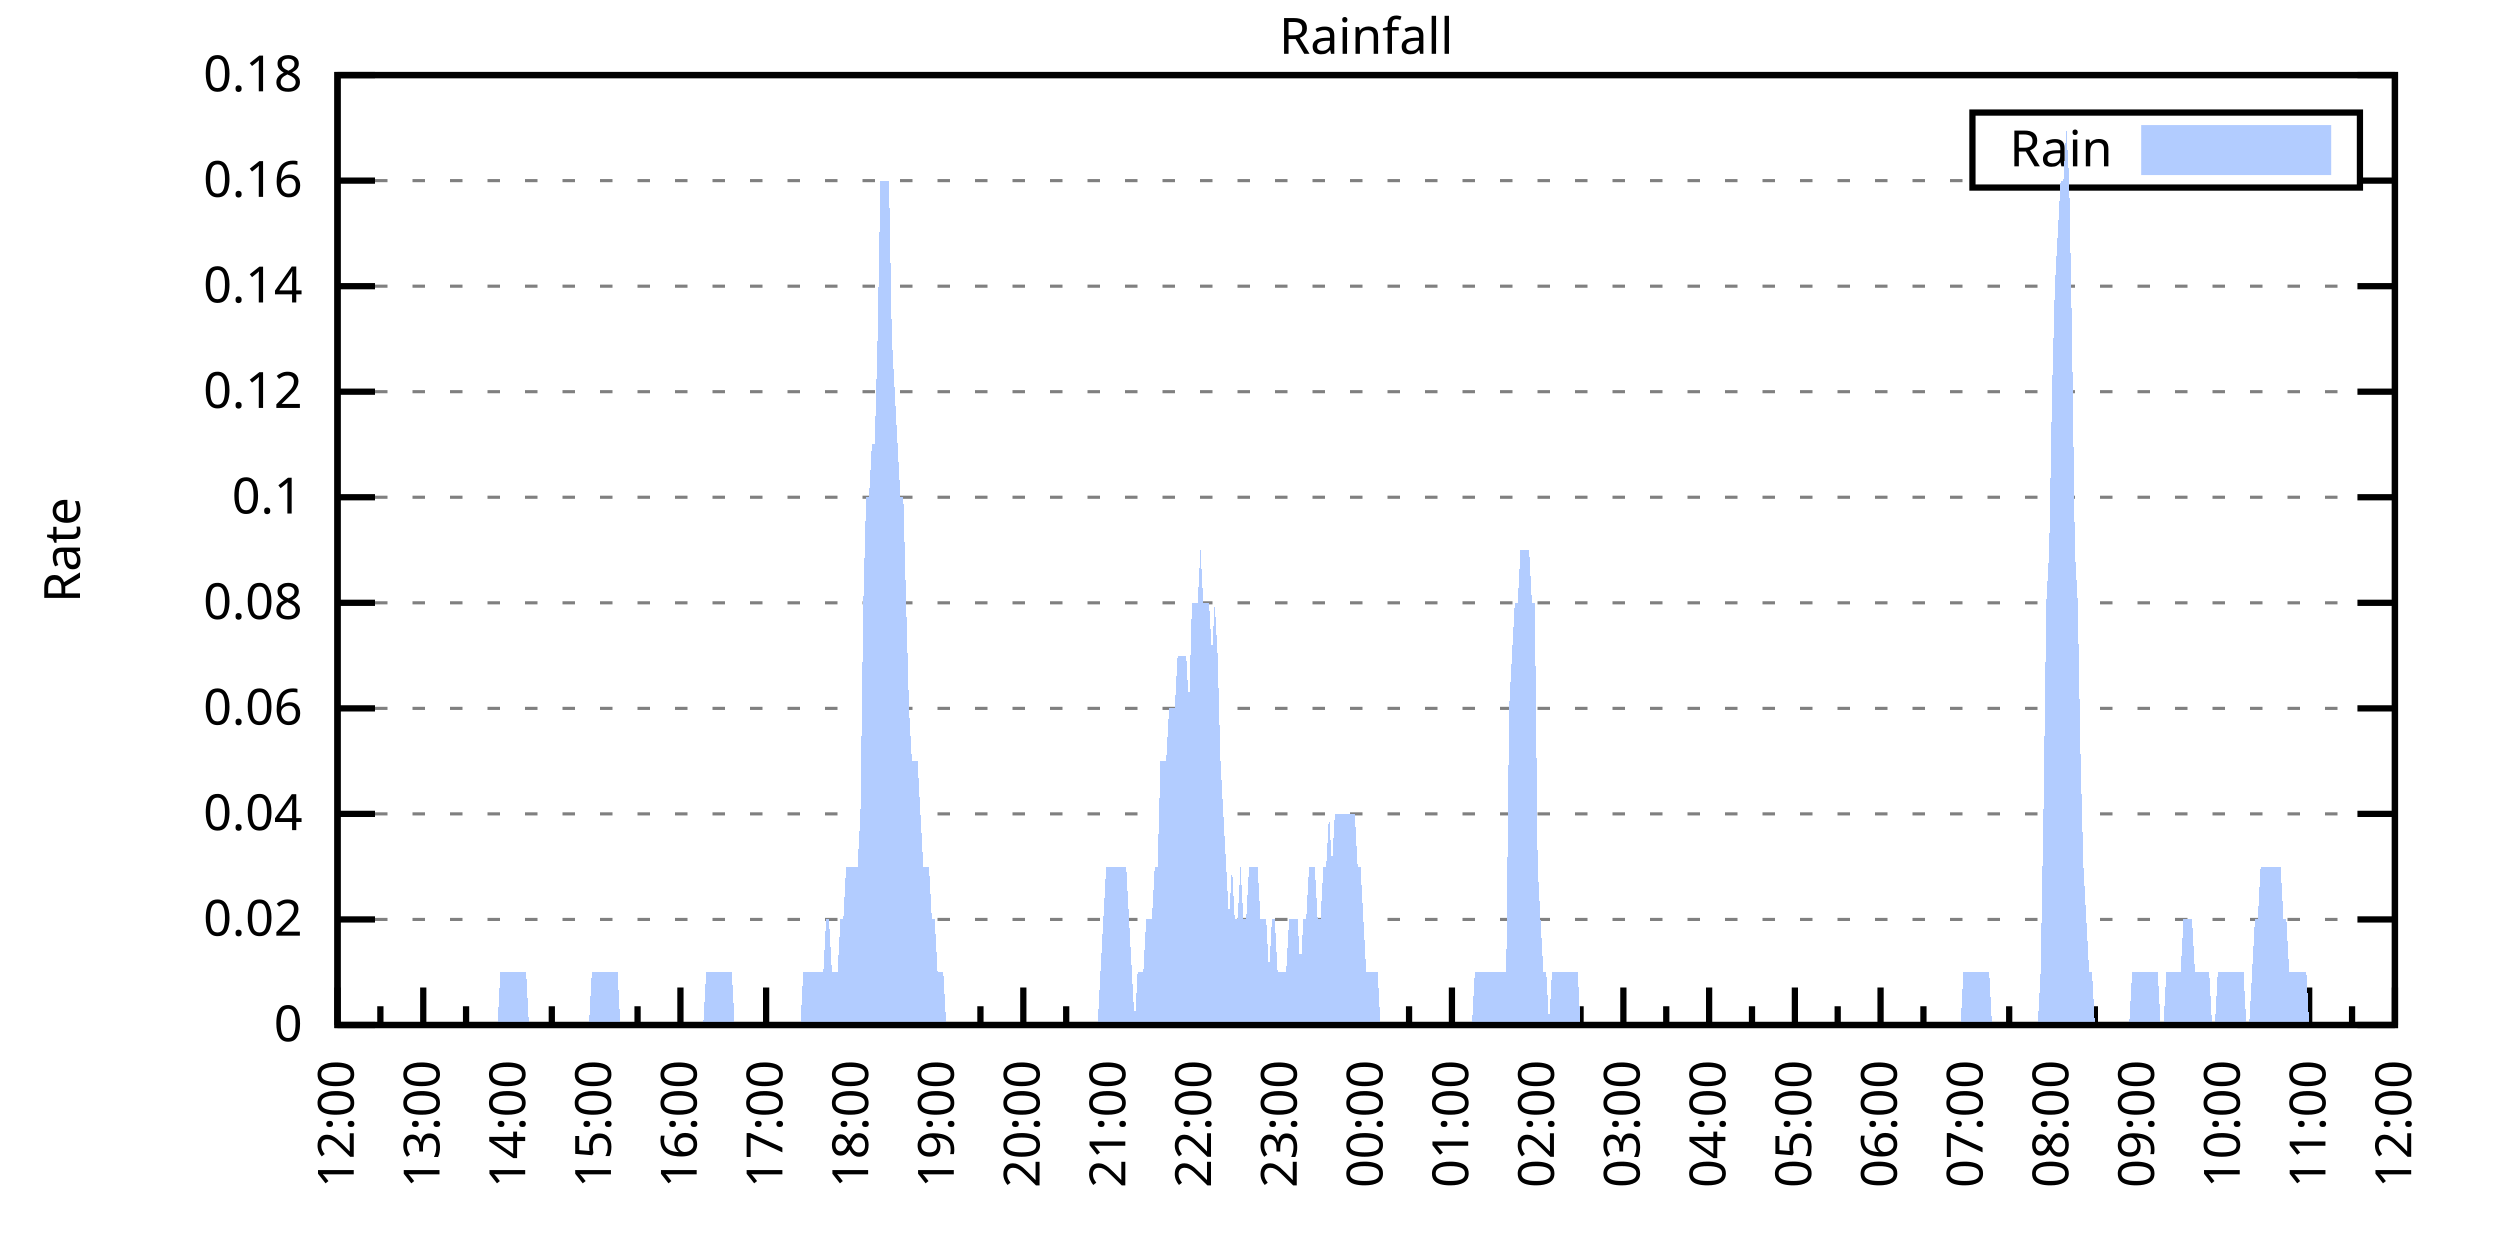
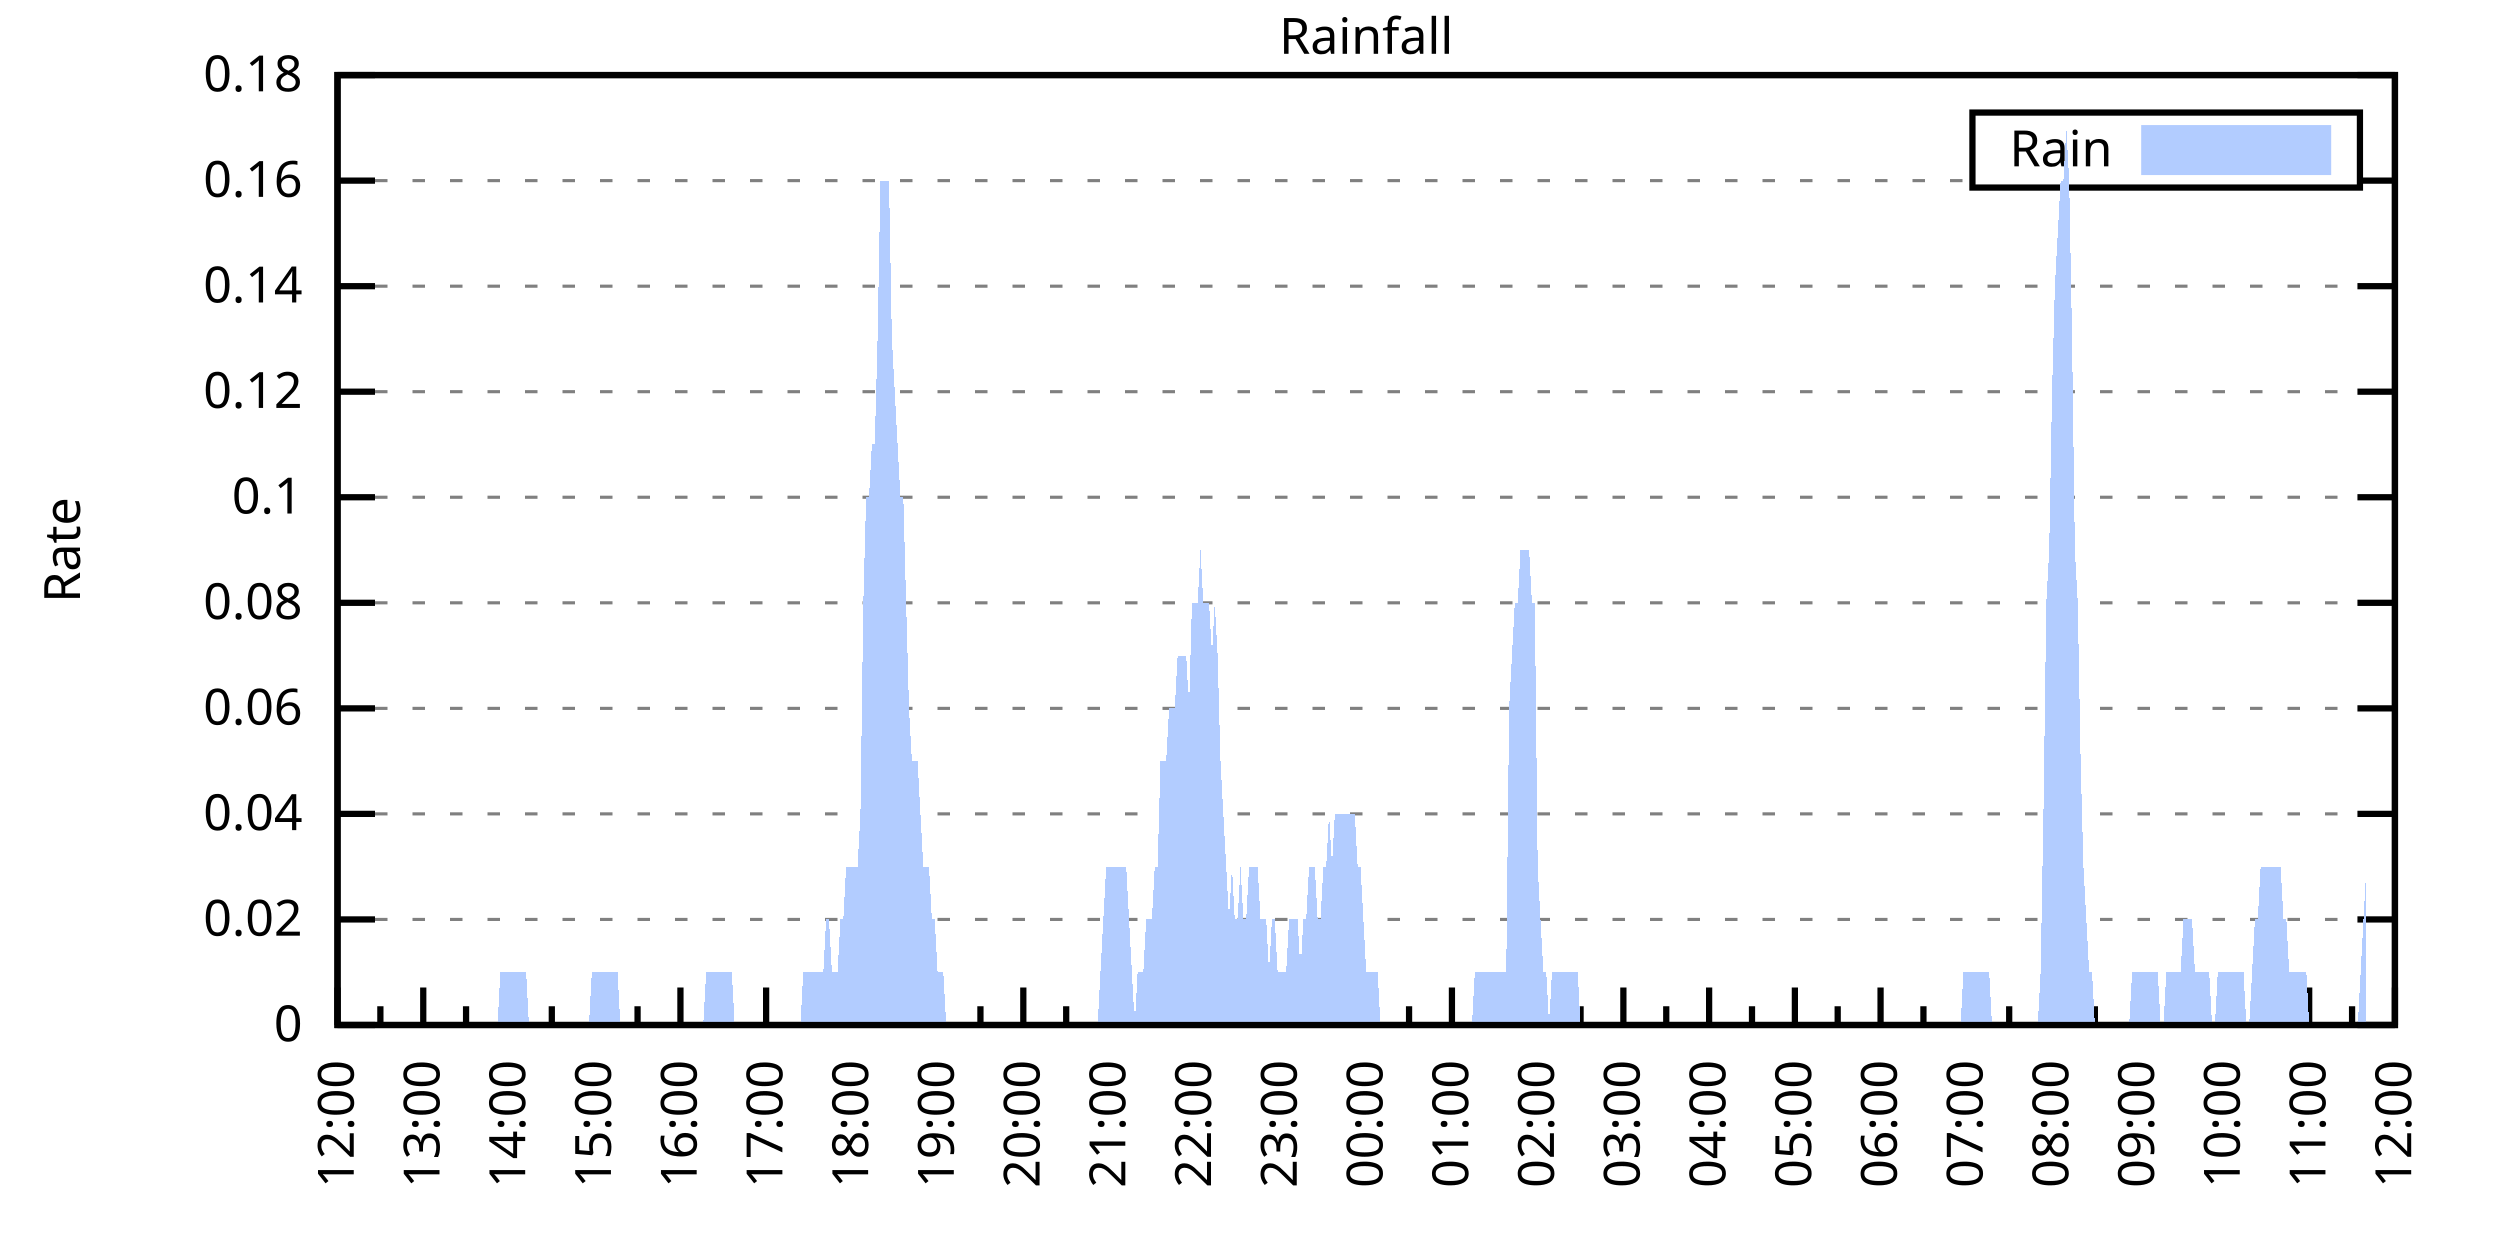
<svg xmlns="http://www.w3.org/2000/svg" xmlns:xlink="http://www.w3.org/1999/xlink" width="400" height="200" viewBox="0 0 400 200">
  <g id="gnuplot_canvas">
    <rect x="0" y="0" width="400" height="200" fill="none" />
    <defs>
      <circle id="gpDot" r="0.5" stroke-width="0.5" stroke="currentColor" />
      <path id="gpPt0" stroke-width="0.333" stroke="currentColor" d="M-1,0 h2 M0,-1 v2" />
      <path id="gpPt1" stroke-width="0.333" stroke="currentColor" d="M-1,-1 L1,1 M1,-1 L-1,1" />
      <path id="gpPt2" stroke-width="0.333" stroke="currentColor" d="M-1,0 L1,0 M0,-1 L0,1 M-1,-1 L1,1 M-1,1 L1,-1" />
      <rect id="gpPt3" stroke-width="0.333" stroke="currentColor" x="-1" y="-1" width="2" height="2" />
      <rect id="gpPt4" stroke-width="0.333" stroke="currentColor" fill="currentColor" x="-1" y="-1" width="2" height="2" />
      <circle id="gpPt5" stroke-width="0.333" stroke="currentColor" cx="0" cy="0" r="1" />
      <use xlink:href="#gpPt5" id="gpPt6" fill="currentColor" stroke="none" />
      <path id="gpPt7" stroke-width="0.333" stroke="currentColor" d="M0,-1.33 L-1.33,0.67 L1.33,0.67 z" />
      <use xlink:href="#gpPt7" id="gpPt8" fill="currentColor" stroke="none" />
      <use xlink:href="#gpPt7" id="gpPt9" stroke="currentColor" transform="rotate(180)" />
      <use xlink:href="#gpPt9" id="gpPt10" fill="currentColor" stroke="none" />
      <use xlink:href="#gpPt3" id="gpPt11" stroke="currentColor" transform="rotate(45)" />
      <use xlink:href="#gpPt11" id="gpPt12" fill="currentColor" stroke="none" />
      <path id="gpPt13" stroke-width="0.333" stroke="currentColor" d="M0,1.330 L1.265,0.411 L0.782,-1.067 L-0.782,-1.076 L-1.265,0.411 z" />
      <use xlink:href="#gpPt13" id="gpPt14" fill="currentColor" stroke="none" />
      <filter id="textbox" filterUnits="objectBoundingBox" x="0" y="0" height="1" width="1">
        <feFlood flood-color="white" flood-opacity="1" result="bgnd" />
        <feComposite in="SourceGraphic" in2="bgnd" operator="atop" />
      </filter>
      <filter id="greybox" filterUnits="objectBoundingBox" x="0" y="0" height="1" width="1">
        <feFlood flood-color="lightgrey" flood-opacity="1" result="grey" />
        <feComposite in="SourceGraphic" in2="grey" operator="atop" />
      </filter>
    </defs>
    <g fill="none" color="white" stroke="currentColor" stroke-width="1.00" stroke-linecap="butt" stroke-linejoin="miter">
</g>
    <g fill="none" color="black" stroke="currentColor" stroke-width="1.00" stroke-linecap="butt" stroke-linejoin="miter">
      <g stroke="none" shape-rendering="crispEdges">
        <polygon fill="rgb(255, 255, 255)" points="54.00,164.00 383.18,164.00 383.18,12.02 54.00,12.02 " />
      </g>
    </g>
    <g fill="none" color="black" stroke="currentColor" stroke-width="1.00" stroke-linecap="butt" stroke-linejoin="miter">
</g>
    <g fill="none" color="black" stroke="black" stroke-width="0.50" stroke-linecap="butt" stroke-linejoin="miter">
</g>
    <g fill="none" color="gray" stroke="currentColor" stroke-width="0.50" stroke-linecap="butt" stroke-linejoin="miter">
      <path stroke="gray" stroke-dasharray="2,4" class="gridline" d="M54.00,164.00 L383.19,164.00  " />
    </g>
    <g fill="none" color="gray" stroke="gray" stroke-width="1.00" stroke-linecap="butt" stroke-linejoin="miter">
</g>
    <g fill="none" color="black" stroke="currentColor" stroke-width="1.00" stroke-linecap="butt" stroke-linejoin="miter">
      <path stroke="black" d="M54.00,164.00 L60.00,164.00 M383.19,164.00 L377.19,164.00  " />
      <g transform="translate(48.40,166.60)" stroke="none" fill="black" font-family="Sans" font-size="8.00" text-anchor="end">
        <text>
          <tspan font-family="Sans"> 0</tspan>
        </text>
      </g>
    </g>
    <g fill="none" color="black" stroke="currentColor" stroke-width="1.00" stroke-linecap="butt" stroke-linejoin="miter">
</g>
    <g fill="none" color="black" stroke="black" stroke-width="0.50" stroke-linecap="butt" stroke-linejoin="miter">
</g>
    <g fill="none" color="gray" stroke="currentColor" stroke-width="0.50" stroke-linecap="butt" stroke-linejoin="miter">
      <path stroke="gray" stroke-dasharray="2,4" class="gridline" d="M54.00,147.11 L383.19,147.11  " />
    </g>
    <g fill="none" color="gray" stroke="gray" stroke-width="1.00" stroke-linecap="butt" stroke-linejoin="miter">
</g>
    <g fill="none" color="black" stroke="currentColor" stroke-width="1.00" stroke-linecap="butt" stroke-linejoin="miter">
      <path stroke="black" d="M54.00,147.11 L60.00,147.11 M383.19,147.11 L377.19,147.11  " />
      <g transform="translate(48.40,149.71)" stroke="none" fill="black" font-family="Sans" font-size="8.00" text-anchor="end">
        <text>
          <tspan font-family="Sans"> 0.02</tspan>
        </text>
      </g>
    </g>
    <g fill="none" color="black" stroke="currentColor" stroke-width="1.00" stroke-linecap="butt" stroke-linejoin="miter">
</g>
    <g fill="none" color="black" stroke="black" stroke-width="0.50" stroke-linecap="butt" stroke-linejoin="miter">
</g>
    <g fill="none" color="gray" stroke="currentColor" stroke-width="0.50" stroke-linecap="butt" stroke-linejoin="miter">
      <path stroke="gray" stroke-dasharray="2,4" class="gridline" d="M54.00,130.22 L383.19,130.22  " />
    </g>
    <g fill="none" color="gray" stroke="gray" stroke-width="1.00" stroke-linecap="butt" stroke-linejoin="miter">
</g>
    <g fill="none" color="black" stroke="currentColor" stroke-width="1.00" stroke-linecap="butt" stroke-linejoin="miter">
      <path stroke="black" d="M54.00,130.22 L60.00,130.22 M383.19,130.22 L377.19,130.22  " />
      <g transform="translate(48.40,132.82)" stroke="none" fill="black" font-family="Sans" font-size="8.00" text-anchor="end">
        <text>
          <tspan font-family="Sans"> 0.04</tspan>
        </text>
      </g>
    </g>
    <g fill="none" color="black" stroke="currentColor" stroke-width="1.00" stroke-linecap="butt" stroke-linejoin="miter">
</g>
    <g fill="none" color="black" stroke="black" stroke-width="0.50" stroke-linecap="butt" stroke-linejoin="miter">
</g>
    <g fill="none" color="gray" stroke="currentColor" stroke-width="0.50" stroke-linecap="butt" stroke-linejoin="miter">
      <path stroke="gray" stroke-dasharray="2,4" class="gridline" d="M54.00,113.34 L383.19,113.34  " />
    </g>
    <g fill="none" color="gray" stroke="gray" stroke-width="1.00" stroke-linecap="butt" stroke-linejoin="miter">
</g>
    <g fill="none" color="black" stroke="currentColor" stroke-width="1.00" stroke-linecap="butt" stroke-linejoin="miter">
      <path stroke="black" d="M54.00,113.34 L60.00,113.34 M383.19,113.34 L377.19,113.34  " />
      <g transform="translate(48.40,115.94)" stroke="none" fill="black" font-family="Sans" font-size="8.00" text-anchor="end">
        <text>
          <tspan font-family="Sans"> 0.06</tspan>
        </text>
      </g>
    </g>
    <g fill="none" color="black" stroke="currentColor" stroke-width="1.00" stroke-linecap="butt" stroke-linejoin="miter">
</g>
    <g fill="none" color="black" stroke="black" stroke-width="0.50" stroke-linecap="butt" stroke-linejoin="miter">
</g>
    <g fill="none" color="gray" stroke="currentColor" stroke-width="0.50" stroke-linecap="butt" stroke-linejoin="miter">
      <path stroke="gray" stroke-dasharray="2,4" class="gridline" d="M54.00,96.45 L383.19,96.45  " />
    </g>
    <g fill="none" color="gray" stroke="gray" stroke-width="1.00" stroke-linecap="butt" stroke-linejoin="miter">
</g>
    <g fill="none" color="black" stroke="currentColor" stroke-width="1.00" stroke-linecap="butt" stroke-linejoin="miter">
      <path stroke="black" d="M54.00,96.45 L60.00,96.45 M383.19,96.45 L377.19,96.45  " />
      <g transform="translate(48.40,99.05)" stroke="none" fill="black" font-family="Sans" font-size="8.00" text-anchor="end">
        <text>
          <tspan font-family="Sans"> 0.08</tspan>
        </text>
      </g>
    </g>
    <g fill="none" color="black" stroke="currentColor" stroke-width="1.00" stroke-linecap="butt" stroke-linejoin="miter">
</g>
    <g fill="none" color="black" stroke="black" stroke-width="0.50" stroke-linecap="butt" stroke-linejoin="miter">
</g>
    <g fill="none" color="gray" stroke="currentColor" stroke-width="0.50" stroke-linecap="butt" stroke-linejoin="miter">
      <path stroke="gray" stroke-dasharray="2,4" class="gridline" d="M54.00,79.56 L383.19,79.56  " />
    </g>
    <g fill="none" color="gray" stroke="gray" stroke-width="1.00" stroke-linecap="butt" stroke-linejoin="miter">
</g>
    <g fill="none" color="black" stroke="currentColor" stroke-width="1.00" stroke-linecap="butt" stroke-linejoin="miter">
      <path stroke="black" d="M54.00,79.56 L60.00,79.56 M383.19,79.56 L377.19,79.56  " />
      <g transform="translate(48.40,82.16)" stroke="none" fill="black" font-family="Sans" font-size="8.00" text-anchor="end">
        <text>
          <tspan font-family="Sans"> 0.1</tspan>
        </text>
      </g>
    </g>
    <g fill="none" color="black" stroke="currentColor" stroke-width="1.00" stroke-linecap="butt" stroke-linejoin="miter">
</g>
    <g fill="none" color="black" stroke="black" stroke-width="0.50" stroke-linecap="butt" stroke-linejoin="miter">
</g>
    <g fill="none" color="gray" stroke="currentColor" stroke-width="0.50" stroke-linecap="butt" stroke-linejoin="miter">
      <path stroke="gray" stroke-dasharray="2,4" class="gridline" d="M54.00,62.67 L383.19,62.67  " />
    </g>
    <g fill="none" color="gray" stroke="gray" stroke-width="1.00" stroke-linecap="butt" stroke-linejoin="miter">
</g>
    <g fill="none" color="black" stroke="currentColor" stroke-width="1.00" stroke-linecap="butt" stroke-linejoin="miter">
      <path stroke="black" d="M54.00,62.67 L60.00,62.67 M383.19,62.67 L377.19,62.67  " />
      <g transform="translate(48.40,65.27)" stroke="none" fill="black" font-family="Sans" font-size="8.00" text-anchor="end">
        <text>
          <tspan font-family="Sans"> 0.12</tspan>
        </text>
      </g>
    </g>
    <g fill="none" color="black" stroke="currentColor" stroke-width="1.00" stroke-linecap="butt" stroke-linejoin="miter">
</g>
    <g fill="none" color="black" stroke="black" stroke-width="0.50" stroke-linecap="butt" stroke-linejoin="miter">
</g>
    <g fill="none" color="gray" stroke="currentColor" stroke-width="0.50" stroke-linecap="butt" stroke-linejoin="miter">
      <path stroke="gray" stroke-dasharray="2,4" class="gridline" d="M54.00,45.79 L383.19,45.79  " />
    </g>
    <g fill="none" color="gray" stroke="gray" stroke-width="1.00" stroke-linecap="butt" stroke-linejoin="miter">
</g>
    <g fill="none" color="black" stroke="currentColor" stroke-width="1.00" stroke-linecap="butt" stroke-linejoin="miter">
      <path stroke="black" d="M54.00,45.79 L60.00,45.79 M383.19,45.79 L377.19,45.79  " />
      <g transform="translate(48.40,48.39)" stroke="none" fill="black" font-family="Sans" font-size="8.00" text-anchor="end">
        <text>
          <tspan font-family="Sans"> 0.14</tspan>
        </text>
      </g>
    </g>
    <g fill="none" color="black" stroke="currentColor" stroke-width="1.00" stroke-linecap="butt" stroke-linejoin="miter">
</g>
    <g fill="none" color="black" stroke="black" stroke-width="0.50" stroke-linecap="butt" stroke-linejoin="miter">
</g>
    <g fill="none" color="gray" stroke="currentColor" stroke-width="0.50" stroke-linecap="butt" stroke-linejoin="miter">
      <path stroke="gray" stroke-dasharray="2,4" class="gridline" d="M54.00,28.90 L315.59,28.90 M377.59,28.90 L383.19,28.90  " />
    </g>
    <g fill="none" color="gray" stroke="gray" stroke-width="1.00" stroke-linecap="butt" stroke-linejoin="miter">
</g>
    <g fill="none" color="black" stroke="currentColor" stroke-width="1.00" stroke-linecap="butt" stroke-linejoin="miter">
      <path stroke="black" d="M54.00,28.90 L60.00,28.90 M383.19,28.90 L377.19,28.90  " />
      <g transform="translate(48.40,31.50)" stroke="none" fill="black" font-family="Sans" font-size="8.00" text-anchor="end">
        <text>
          <tspan font-family="Sans"> 0.16</tspan>
        </text>
      </g>
    </g>
    <g fill="none" color="black" stroke="currentColor" stroke-width="1.00" stroke-linecap="butt" stroke-linejoin="miter">
</g>
    <g fill="none" color="black" stroke="black" stroke-width="0.50" stroke-linecap="butt" stroke-linejoin="miter">
</g>
    <g fill="none" color="gray" stroke="currentColor" stroke-width="0.50" stroke-linecap="butt" stroke-linejoin="miter">
      <path stroke="gray" stroke-dasharray="2,4" class="gridline" d="M54.00,12.01 L383.19,12.01  " />
    </g>
    <g fill="none" color="gray" stroke="gray" stroke-width="1.00" stroke-linecap="butt" stroke-linejoin="miter">
</g>
    <g fill="none" color="black" stroke="currentColor" stroke-width="1.00" stroke-linecap="butt" stroke-linejoin="miter">
      <path stroke="black" d="M54.00,12.01 L60.00,12.01 M383.19,12.01 L377.19,12.01  " />
      <g transform="translate(48.40,14.61)" stroke="none" fill="black" font-family="Sans" font-size="8.00" text-anchor="end">
        <text>
          <tspan font-family="Sans"> 0.18</tspan>
        </text>
      </g>
    </g>
    <g fill="none" color="black" stroke="currentColor" stroke-width="1.00" stroke-linecap="butt" stroke-linejoin="miter">
      <path stroke="black" d="M54.00,164.00 L54.00,158.00  " />
      <g transform="translate(56.60,169.60) rotate(270)" stroke="none" fill="black" font-family="Sans" font-size="8.00" text-anchor="end">
        <text>
          <tspan font-family="Sans">12:00</tspan>
        </text>
      </g>
    </g>
    <g fill="none" color="black" stroke="currentColor" stroke-width="1.00" stroke-linecap="butt" stroke-linejoin="miter">
      <path stroke="black" d="M60.86,164.00 L60.86,161.00 M67.72,164.00 L67.72,158.00  " />
      <g transform="translate(70.32,169.60) rotate(270)" stroke="none" fill="black" font-family="Sans" font-size="8.00" text-anchor="end">
        <text>
          <tspan font-family="Sans">13:00</tspan>
        </text>
      </g>
    </g>
    <g fill="none" color="black" stroke="currentColor" stroke-width="1.00" stroke-linecap="butt" stroke-linejoin="miter">
      <path stroke="black" d="M74.57,164.00 L74.57,161.00 M81.43,164.00 L81.43,158.00  " />
      <g transform="translate(84.03,169.60) rotate(270)" stroke="none" fill="black" font-family="Sans" font-size="8.00" text-anchor="end">
        <text>
          <tspan font-family="Sans">14:00</tspan>
        </text>
      </g>
    </g>
    <g fill="none" color="black" stroke="currentColor" stroke-width="1.00" stroke-linecap="butt" stroke-linejoin="miter">
      <path stroke="black" d="M88.29,164.00 L88.29,161.00 M95.15,164.00 L95.15,158.00  " />
      <g transform="translate(97.75,169.60) rotate(270)" stroke="none" fill="black" font-family="Sans" font-size="8.00" text-anchor="end">
        <text>
          <tspan font-family="Sans">15:00</tspan>
        </text>
      </g>
    </g>
    <g fill="none" color="black" stroke="currentColor" stroke-width="1.00" stroke-linecap="butt" stroke-linejoin="miter">
      <path stroke="black" d="M102.01,164.00 L102.01,161.00 M108.87,164.00 L108.87,158.00  " />
      <g transform="translate(111.47,169.60) rotate(270)" stroke="none" fill="black" font-family="Sans" font-size="8.00" text-anchor="end">
        <text>
          <tspan font-family="Sans">16:00</tspan>
        </text>
      </g>
    </g>
    <g fill="none" color="black" stroke="currentColor" stroke-width="1.00" stroke-linecap="butt" stroke-linejoin="miter">
      <path stroke="black" d="M115.72,164.00 L115.72,161.00 M122.58,164.00 L122.58,158.00  " />
      <g transform="translate(125.18,169.60) rotate(270)" stroke="none" fill="black" font-family="Sans" font-size="8.00" text-anchor="end">
        <text>
          <tspan font-family="Sans">17:00</tspan>
        </text>
      </g>
    </g>
    <g fill="none" color="black" stroke="currentColor" stroke-width="1.00" stroke-linecap="butt" stroke-linejoin="miter">
      <path stroke="black" d="M129.44,164.00 L129.44,161.00 M136.30,164.00 L136.30,158.00  " />
      <g transform="translate(138.90,169.60) rotate(270)" stroke="none" fill="black" font-family="Sans" font-size="8.00" text-anchor="end">
        <text>
          <tspan font-family="Sans">18:00</tspan>
        </text>
      </g>
    </g>
    <g fill="none" color="black" stroke="currentColor" stroke-width="1.00" stroke-linecap="butt" stroke-linejoin="miter">
      <path stroke="black" d="M143.16,164.00 L143.16,161.00 M150.01,164.00 L150.01,158.00  " />
      <g transform="translate(152.61,169.60) rotate(270)" stroke="none" fill="black" font-family="Sans" font-size="8.00" text-anchor="end">
        <text>
          <tspan font-family="Sans">19:00</tspan>
        </text>
      </g>
    </g>
    <g fill="none" color="black" stroke="currentColor" stroke-width="1.00" stroke-linecap="butt" stroke-linejoin="miter">
      <path stroke="black" d="M156.87,164.00 L156.87,161.00 M163.73,164.00 L163.73,158.00  " />
      <g transform="translate(166.33,169.60) rotate(270)" stroke="none" fill="black" font-family="Sans" font-size="8.00" text-anchor="end">
        <text>
          <tspan font-family="Sans">20:00</tspan>
        </text>
      </g>
    </g>
    <g fill="none" color="black" stroke="currentColor" stroke-width="1.00" stroke-linecap="butt" stroke-linejoin="miter">
      <path stroke="black" d="M170.59,164.00 L170.59,161.00 M177.45,164.00 L177.45,158.00  " />
      <g transform="translate(180.05,169.60) rotate(270)" stroke="none" fill="black" font-family="Sans" font-size="8.00" text-anchor="end">
        <text>
          <tspan font-family="Sans">21:00</tspan>
        </text>
      </g>
    </g>
    <g fill="none" color="black" stroke="currentColor" stroke-width="1.00" stroke-linecap="butt" stroke-linejoin="miter">
      <path stroke="black" d="M184.30,164.00 L184.30,161.00 M191.16,164.00 L191.16,158.00  " />
      <g transform="translate(193.76,169.60) rotate(270)" stroke="none" fill="black" font-family="Sans" font-size="8.00" text-anchor="end">
        <text>
          <tspan font-family="Sans">22:00</tspan>
        </text>
      </g>
    </g>
    <g fill="none" color="black" stroke="currentColor" stroke-width="1.00" stroke-linecap="butt" stroke-linejoin="miter">
      <path stroke="black" d="M198.02,164.00 L198.02,161.00 M204.88,164.00 L204.88,158.00  " />
      <g transform="translate(207.48,169.60) rotate(270)" stroke="none" fill="black" font-family="Sans" font-size="8.00" text-anchor="end">
        <text>
          <tspan font-family="Sans">23:00</tspan>
        </text>
      </g>
    </g>
    <g fill="none" color="black" stroke="currentColor" stroke-width="1.00" stroke-linecap="butt" stroke-linejoin="miter">
      <path stroke="black" d="M211.74,164.00 L211.74,161.00 M218.60,164.00 L218.60,158.00  " />
      <g transform="translate(221.20,169.60) rotate(270)" stroke="none" fill="black" font-family="Sans" font-size="8.00" text-anchor="end">
        <text>
          <tspan font-family="Sans">00:00</tspan>
        </text>
      </g>
    </g>
    <g fill="none" color="black" stroke="currentColor" stroke-width="1.00" stroke-linecap="butt" stroke-linejoin="miter">
      <path stroke="black" d="M225.45,164.00 L225.45,161.00 M232.31,164.00 L232.31,158.00  " />
      <g transform="translate(234.91,169.60) rotate(270)" stroke="none" fill="black" font-family="Sans" font-size="8.00" text-anchor="end">
        <text>
          <tspan font-family="Sans">01:00</tspan>
        </text>
      </g>
    </g>
    <g fill="none" color="black" stroke="currentColor" stroke-width="1.00" stroke-linecap="butt" stroke-linejoin="miter">
      <path stroke="black" d="M239.17,164.00 L239.17,161.00 M246.03,164.00 L246.03,158.00  " />
      <g transform="translate(248.63,169.60) rotate(270)" stroke="none" fill="black" font-family="Sans" font-size="8.00" text-anchor="end">
        <text>
          <tspan font-family="Sans">02:00</tspan>
        </text>
      </g>
    </g>
    <g fill="none" color="black" stroke="currentColor" stroke-width="1.00" stroke-linecap="butt" stroke-linejoin="miter">
      <path stroke="black" d="M252.89,164.00 L252.89,161.00 M259.74,164.00 L259.74,158.00  " />
      <g transform="translate(262.34,169.60) rotate(270)" stroke="none" fill="black" font-family="Sans" font-size="8.00" text-anchor="end">
        <text>
          <tspan font-family="Sans">03:00</tspan>
        </text>
      </g>
    </g>
    <g fill="none" color="black" stroke="currentColor" stroke-width="1.00" stroke-linecap="butt" stroke-linejoin="miter">
      <path stroke="black" d="M266.60,164.00 L266.60,161.00 M273.46,164.00 L273.46,158.00  " />
      <g transform="translate(276.06,169.60) rotate(270)" stroke="none" fill="black" font-family="Sans" font-size="8.00" text-anchor="end">
        <text>
          <tspan font-family="Sans">04:00</tspan>
        </text>
      </g>
    </g>
    <g fill="none" color="black" stroke="currentColor" stroke-width="1.00" stroke-linecap="butt" stroke-linejoin="miter">
      <path stroke="black" d="M280.32,164.00 L280.32,161.00 M287.18,164.00 L287.18,158.00  " />
      <g transform="translate(289.78,169.60) rotate(270)" stroke="none" fill="black" font-family="Sans" font-size="8.00" text-anchor="end">
        <text>
          <tspan font-family="Sans">05:00</tspan>
        </text>
      </g>
    </g>
    <g fill="none" color="black" stroke="currentColor" stroke-width="1.00" stroke-linecap="butt" stroke-linejoin="miter">
      <path stroke="black" d="M294.03,164.00 L294.03,161.00 M300.89,164.00 L300.89,158.00  " />
      <g transform="translate(303.49,169.60) rotate(270)" stroke="none" fill="black" font-family="Sans" font-size="8.00" text-anchor="end">
        <text>
          <tspan font-family="Sans">06:00</tspan>
        </text>
      </g>
    </g>
    <g fill="none" color="black" stroke="currentColor" stroke-width="1.00" stroke-linecap="butt" stroke-linejoin="miter">
      <path stroke="black" d="M307.75,164.00 L307.75,161.00 M314.61,164.00 L314.61,158.00  " />
      <g transform="translate(317.21,169.60) rotate(270)" stroke="none" fill="black" font-family="Sans" font-size="8.00" text-anchor="end">
        <text>
          <tspan font-family="Sans">07:00</tspan>
        </text>
      </g>
    </g>
    <g fill="none" color="black" stroke="currentColor" stroke-width="1.00" stroke-linecap="butt" stroke-linejoin="miter">
      <path stroke="black" d="M321.47,164.00 L321.47,161.00 M328.33,164.00 L328.33,158.00  " />
      <g transform="translate(330.93,169.60) rotate(270)" stroke="none" fill="black" font-family="Sans" font-size="8.00" text-anchor="end">
        <text>
          <tspan font-family="Sans">08:00</tspan>
        </text>
      </g>
    </g>
    <g fill="none" color="black" stroke="currentColor" stroke-width="1.00" stroke-linecap="butt" stroke-linejoin="miter">
      <path stroke="black" d="M335.18,164.00 L335.18,161.00 M342.04,164.00 L342.04,158.00  " />
      <g transform="translate(344.64,169.60) rotate(270)" stroke="none" fill="black" font-family="Sans" font-size="8.00" text-anchor="end">
        <text>
          <tspan font-family="Sans">09:00</tspan>
        </text>
      </g>
    </g>
    <g fill="none" color="black" stroke="currentColor" stroke-width="1.00" stroke-linecap="butt" stroke-linejoin="miter">
      <path stroke="black" d="M348.90,164.00 L348.90,161.00 M355.76,164.00 L355.76,158.00  " />
      <g transform="translate(358.36,169.60) rotate(270)" stroke="none" fill="black" font-family="Sans" font-size="8.00" text-anchor="end">
        <text>
          <tspan font-family="Sans">10:00</tspan>
        </text>
      </g>
    </g>
    <g fill="none" color="black" stroke="currentColor" stroke-width="1.00" stroke-linecap="butt" stroke-linejoin="miter">
      <path stroke="black" d="M362.62,164.00 L362.62,161.00 M369.47,164.00 L369.47,158.00  " />
      <g transform="translate(372.07,169.60) rotate(270)" stroke="none" fill="black" font-family="Sans" font-size="8.00" text-anchor="end">
        <text>
          <tspan font-family="Sans">11:00</tspan>
        </text>
      </g>
    </g>
    <g fill="none" color="black" stroke="currentColor" stroke-width="1.00" stroke-linecap="butt" stroke-linejoin="miter">
      <path stroke="black" d="M376.33,164.00 L376.33,161.00 M383.19,164.00 L383.19,158.00  " />
      <g transform="translate(385.79,169.60) rotate(270)" stroke="none" fill="black" font-family="Sans" font-size="8.00" text-anchor="end">
        <text>
          <tspan font-family="Sans">12:00</tspan>
        </text>
      </g>
    </g>
    <g fill="none" color="black" stroke="currentColor" stroke-width="1.00" stroke-linecap="butt" stroke-linejoin="miter">
</g>
    <g fill="none" color="black" stroke="currentColor" stroke-width="1.00" stroke-linecap="butt" stroke-linejoin="miter">
      <path stroke="black" d="M54.00,12.01 L54.00,164.00 L383.19,164.00 L383.19,12.01 L54.00,12.01 Z  " />
    </g>
    <g fill="none" color="black" stroke="currentColor" stroke-width="1.00" stroke-linecap="butt" stroke-linejoin="miter">
      <g transform="translate(12.80,88.01) rotate(270)" stroke="none" fill="black" font-family="Sans" font-size="8.00" text-anchor="middle">
        <text>
          <tspan font-family="Sans">Rate</tspan>
        </text>
      </g>
    </g>
    <g fill="none" color="black" stroke="currentColor" stroke-width="1.00" stroke-linecap="butt" stroke-linejoin="miter">
</g>
    <g fill="none" color="black" stroke="currentColor" stroke-width="1.00" stroke-linecap="butt" stroke-linejoin="miter">
      <path stroke="black" d="M315.59,30.01 L315.59,18.01 L377.59,18.01 L377.59,30.01 L315.59,30.01 Z  " />
    </g>
    <g id="Rainfall_plot_1">
      <g fill="none" color="white" stroke="black" stroke-width="2.00" stroke-linecap="butt" stroke-linejoin="miter">
</g>
      <g fill="none" color="black" stroke="currentColor" stroke-width="2.00" stroke-linecap="butt" stroke-linejoin="miter">
        <g transform="translate(337.99,26.61)" stroke="none" fill="black" font-family="Sans" font-size="8.00" text-anchor="end">
          <text>
            <tspan font-family="Sans">Rain</tspan>
          </text>
        </g>
      </g>
      <g fill="none" color="black" stroke="currentColor" stroke-width="2.00" stroke-linecap="butt" stroke-linejoin="miter">
        <g stroke="none" shape-rendering="crispEdges">
          <polygon fill="rgb(178, 204, 255)" points="343.59,27.01 371.99,27.01 371.99,21.01 343.59,21.01 " />
        </g>
        <path stroke="rgb(178, 204, 255)" d="M343.59,27.01 L371.99,27.01 L371.99,21.01 L343.59,21.01 L343.59,27.01 Z  " />
      </g>
      <g fill="none" color="black" stroke="currentColor" stroke-width="2.00" stroke-linecap="butt" stroke-linejoin="miter">
        <g stroke="none" shape-rendering="crispEdges">
-           <polygon fill="rgb(178, 204, 255)" points="61.32,164.00 61.77,164.00 62.23,164.00 62.69,164.00 63.14,164.00 63.60,164.00 64.06,164.00 64.52,164.00 64.97,164.00 65.43,164.00 65.89,164.00 66.34,164.00 66.80,164.00 67.26,164.00 67.72,164.00 68.17,164.00 68.63,164.00 69.09,164.00 69.55,164.00 70.00,164.00 70.46,164.00 70.92,164.00 71.37,164.00 71.83,164.00 72.29,164.00 72.75,164.00 73.20,164.00 73.66,164.00 74.12,164.00 74.57,164.00 75.03,164.00 75.49,164.00 75.95,164.00 76.40,164.00 76.86,164.00 77.32,164.00 77.77,164.00 78.23,164.00 78.69,164.00 79.15,164.00 79.60,164.00 80.06,155.56 80.52,155.56 80.98,155.56 81.43,155.56 81.89,155.56 82.35,155.56 82.80,155.56 83.26,155.56 83.72,155.56 84.18,155.56 84.63,164.00 85.09,164.00 85.55,164.00 86.00,164.00 86.46,164.00 86.92,164.00 87.38,164.00 87.83,164.00 88.29,164.00 88.75,164.00 89.21,164.00 89.66,164.00 90.12,164.00 90.58,164.00 91.03,164.00 91.49,164.00 91.95,164.00 92.41,164.00 92.86,164.00 93.32,164.00 93.78,164.00 94.23,164.00 94.69,155.56 95.15,155.56 95.61,155.56 96.06,155.56 96.52,155.56 96.98,155.56 97.43,155.56 97.89,155.56 98.35,155.56 98.81,155.56 99.26,164.00 99.72,164.00 100.18,164.00 100.64,164.00 101.09,164.00 101.55,164.00 102.01,164.00 102.46,164.00 102.92,164.00 103.38,164.00 103.84,164.00 104.29,164.00 104.75,164.00 105.21,164.00 105.66,164.00 106.12,164.00 106.58,164.00 107.04,164.00 107.49,164.00 107.95,164.00 108.41,164.00 108.87,164.00 109.32,164.00 109.78,164.00 110.24,164.00 110.69,164.00 111.15,164.00 111.61,164.00 112.07,164.00 112.52,164.00 112.98,155.56 113.44,155.56 113.89,155.56 114.35,155.56 114.81,155.56 115.27,155.56 115.72,155.56 116.18,155.56 116.64,155.56 117.09,155.56 117.55,164.00 118.01,164.00 118.47,164.00 118.92,164.00 119.38,164.00 119.84,164.00 120.30,164.00 120.75,164.00 121.21,164.00 121.67,164.00 122.12,164.00 122.58,164.00 123.04,164.00 123.50,164.00 123.95,164.00 124.41,164.00 124.87,164.00 125.32,164.00 125.78,164.00 126.24,164.00 126.70,164.00 127.15,164.00 127.61,164.00 128.07,164.00 128.52,155.56 128.98,155.56 129.44,155.56 129.90,155.56 130.35,155.56 130.81,155.56 131.27,155.56 131.73,155.56 132.18,147.11 132.64,147.11 133.10,155.56 133.55,155.56 134.01,155.56 134.47,147.11 134.93,147.11 135.38,138.67 135.84,138.67 136.30,138.67 136.75,138.67 137.21,138.67 137.67,130.22 138.13,96.45 138.58,79.56 139.04,79.56 139.50,71.12 139.96,71.12 140.41,54.23 140.87,28.90 141.33,28.90 141.78,28.90 142.24,28.90 142.70,54.23 143.16,62.67 143.61,71.12 144.07,79.56 144.53,79.56 144.98,96.45 145.44,113.34 145.90,121.78 146.36,121.78 146.81,121.78 147.27,130.22 147.73,138.67 148.18,138.67 148.64,138.67 149.10,147.11 149.56,147.11 150.01,155.56 150.47,155.56 150.93,155.56 151.39,164.00 151.84,164.00 152.30,164.00 152.76,164.00 153.21,164.00 153.67,164.00 154.13,164.00 154.59,164.00 155.04,164.00 155.50,164.00 155.96,164.00 156.41,164.00 156.87,164.00 157.33,164.00 157.79,164.00 158.24,164.00 158.70,164.00 159.16,164.00 159.62,164.00 160.07,164.00 160.53,164.00 160.99,164.00 161.44,164.00 161.90,164.00 162.36,164.00 162.82,164.00 163.27,164.00 163.73,164.00 164.19,164.00 164.64,164.00 165.10,164.00 166.93,164.00 167.39,164.00 167.84,164.00 168.30,164.00 168.76,164.00 169.22,164.00 169.67,164.00 170.13,164.00 170.59,164.00 171.05,164.00 171.50,164.00 171.96,164.00 172.42,164.00 172.87,164.00 173.33,164.00 173.79,164.00 174.25,164.00 174.70,164.00 175.16,164.00 175.62,164.00 176.07,155.56 176.53,147.11 176.99,138.67 177.45,138.67 177.90,138.67 178.36,138.67 178.82,138.67 179.28,138.67 179.73,138.67 180.19,138.67 180.65,147.11 181.10,155.56 181.56,164.00 182.02,155.56 182.48,155.56 182.93,155.56 183.39,147.11 183.85,147.11 184.30,147.11 184.76,138.67 185.22,138.67 185.68,121.78 186.13,121.78 186.59,121.78 187.05,113.34 187.50,113.34 187.96,113.34 188.42,104.89 188.88,104.89 189.33,104.89 189.79,104.89 190.25,113.34 190.71,96.45 191.16,96.45 191.62,96.45 192.08,88.01 192.53,96.45 192.99,96.45 193.45,96.45 193.91,104.89 194.36,96.45 194.82,104.89 195.28,121.78 195.73,130.22 196.19,138.67 196.65,147.11 197.11,138.67 197.56,147.11 198.02,147.11 198.48,138.67 198.94,147.11 199.39,147.11 199.85,138.67 200.31,138.67 200.76,138.67 201.22,138.67 201.68,147.11 202.14,147.11 202.59,147.11 203.05,155.56 203.51,147.11 203.96,147.11 204.42,155.56 204.88,155.56 205.34,155.56 205.79,155.56 206.25,147.11 206.71,147.11 207.16,147.11 207.62,147.11 208.08,155.56 208.54,147.11 208.99,147.11 209.45,138.67 209.91,138.67 210.37,138.67 210.82,147.11 211.28,147.11 211.74,138.67 212.19,138.67 212.65,130.22 213.11,138.67 213.57,130.22 214.02,130.22 214.48,130.22 214.94,130.22 215.39,130.22 215.85,130.22 216.31,130.22 216.77,130.22 217.22,138.67 217.68,138.67 218.14,147.11 218.60,155.56 219.05,155.56 219.51,155.56 219.97,155.56 220.42,155.56 220.88,164.00 221.34,164.00 221.80,164.00 222.25,164.00 222.71,164.00 223.17,164.00 223.62,164.00 224.08,164.00 224.54,164.00 225.00,164.00 225.45,164.00 225.91,164.00 226.37,164.00 226.82,164.00 227.28,164.00 227.74,164.00 228.20,164.00 228.65,164.00 229.11,164.00 229.57,164.00 230.03,164.00 230.48,164.00 230.94,164.00 231.40,164.00 231.85,164.00 232.31,164.00 232.77,164.00 233.23,164.00 233.68,164.00 234.14,164.00 234.60,164.00 235.05,164.00 235.51,164.00 235.97,164.00 236.43,164.00 236.88,164.00 237.34,164.00 237.80,164.00 238.25,164.00 238.71,164.00 239.17,164.00 239.63,164.00 240.08,164.00 240.54,164.00 241.00,164.00 241.46,164.00 241.91,164.00 242.37,164.00 242.83,164.00 243.28,164.00 243.74,164.00 244.20,164.00 244.66,164.00 245.11,164.00 245.57,164.00 232.31,164.00 232.77,164.00 233.23,164.00 233.68,164.00 234.14,164.00 234.60,164.00 235.05,164.00 235.51,164.00 235.97,155.56 236.43,155.56 236.88,155.56 237.34,155.56 237.80,155.56 238.25,155.56 238.71,155.56 239.17,155.56 239.63,155.56 240.08,155.56 240.54,155.56 241.00,155.56 241.46,113.34 241.91,104.89 242.37,96.45 242.83,96.45 243.28,88.01 243.74,88.01 244.20,88.01 244.66,88.01 245.11,96.45 245.57,96.45 246.03,138.67 246.48,147.11 246.94,155.56 247.40,155.56 247.86,164.00 248.31,155.56 248.77,155.56 249.23,155.56 249.69,155.56 250.14,155.56 250.60,155.56 251.06,155.56 251.51,155.56 251.97,155.56 252.43,155.56 252.89,164.00 253.34,164.00 253.80,164.00 254.26,164.00 254.71,164.00 255.17,164.00 255.63,164.00 256.09,164.00 256.54,164.00 257.00,164.00 257.46,164.00 257.91,164.00 258.37,164.00 258.83,164.00 259.29,164.00 259.74,164.00 260.20,164.00 260.66,164.00 261.12,164.00 261.57,164.00 262.03,164.00 262.49,164.00 262.94,164.00 263.40,164.00 263.86,164.00 264.32,164.00 264.77,164.00 265.23,164.00 265.69,164.00 266.14,164.00 266.60,164.00 267.06,164.00 267.52,164.00 267.97,164.00 268.43,164.00 268.89,164.00 269.35,164.00 269.80,164.00 270.26,164.00 270.72,164.00 271.17,164.00 271.63,164.00 272.09,164.00 272.55,164.00 273.00,164.00 273.46,164.00 273.92,164.00 274.37,164.00 274.83,164.00 275.29,164.00 275.75,164.00 276.20,164.00 276.66,164.00 277.12,164.00 277.57,164.00 278.03,164.00 278.49,164.00 278.95,164.00 279.40,164.00 279.86,164.00 280.32,164.00 280.78,164.00 281.23,164.00 281.69,164.00 282.15,164.00 282.60,164.00 283.06,164.00 283.52,164.00 283.98,164.00 284.43,164.00 284.89,164.00 285.35,164.00 285.80,164.00 286.26,164.00 286.72,164.00 287.18,164.00 287.63,164.00 288.09,164.00 288.55,164.00 289.01,164.00 289.46,164.00 289.92,164.00 290.38,164.00 290.83,164.00 291.29,164.00 291.75,164.00 292.21,164.00 292.66,164.00 293.12,164.00 293.58,164.00 294.03,164.00 294.49,164.00 294.95,164.00 295.41,164.00 295.86,164.00 296.32,164.00 296.78,164.00 297.23,164.00 297.69,164.00 298.15,164.00 298.61,164.00 299.06,164.00 299.52,164.00 299.98,164.00 300.44,164.00 300.89,164.00 301.35,164.00 301.81,164.00 302.26,164.00 302.72,164.00 303.18,164.00 303.64,164.00 304.09,164.00 304.55,164.00 305.01,164.00 305.46,164.00 305.92,164.00 306.38,164.00 306.84,164.00 307.29,164.00 307.75,164.00 308.21,164.00 308.67,164.00 309.12,164.00 309.58,164.00 310.04,164.00 310.49,164.00 310.95,164.00 311.41,164.00 311.87,164.00 312.32,164.00 312.78,164.00 313.24,164.00 313.69,164.00 314.15,155.56 314.61,155.56 315.07,155.56 315.52,155.56 315.98,155.56 316.44,155.56 316.89,155.56 317.35,155.56 317.81,155.56 318.27,155.56 318.72,164.00 319.18,164.00 319.64,164.00 320.10,164.00 320.55,164.00 321.01,164.00 321.47,164.00 321.92,164.00 322.38,164.00 322.84,164.00 323.30,164.00 323.75,164.00 324.21,164.00 324.67,164.00 325.12,164.00 325.58,164.00 326.04,164.00 326.50,155.56 326.95,130.22 327.41,96.45 327.87,88.01 328.33,62.67 328.78,45.79 329.24,37.34 329.70,28.90 330.15,28.90 330.61,20.45 331.07,28.90 331.53,54.23 331.98,88.01 332.44,96.45 332.90,121.78 333.35,138.67 333.81,147.11 334.27,155.56 334.73,155.56 335.18,164.00 335.64,164.00 336.10,164.00 336.55,164.00 337.01,164.00 337.47,164.00 337.93,164.00 338.38,164.00 338.84,164.00 339.30,164.00 339.76,164.00 340.21,164.00 340.67,164.00 341.13,155.56 341.58,155.56 342.04,155.56 342.50,155.56 342.96,155.56 343.41,155.56 343.87,155.56 344.33,155.56 344.78,155.56 345.24,155.56 345.70,164.00 346.16,164.00 346.61,155.56 347.07,155.56 347.53,155.56 347.98,155.56 348.44,155.56 348.90,155.56 349.36,147.11 349.81,147.11 350.27,147.11 350.73,147.11 351.19,155.56 351.64,155.56 352.10,155.56 352.56,155.56 353.01,155.56 353.47,155.56 353.93,164.00 354.39,164.00 354.84,155.56 355.30,155.56 355.76,155.56 356.21,155.56 356.67,155.56 357.13,155.56 357.59,155.56 358.04,155.56 358.50,155.56 358.96,155.56 359.42,164.00 359.87,164.00 360.33,155.56 360.79,147.11 361.24,147.11 361.70,138.67 362.16,138.67 362.62,138.67 363.07,138.67 363.53,138.67 363.99,138.67 364.44,138.67 364.90,138.67 365.36,147.11 365.82,147.11 366.27,155.56 366.73,155.56 367.19,155.56 367.64,155.56 368.10,155.56 368.56,155.56 369.02,155.56 369.47,164.00 369.93,164.00 370.39,164.00 370.85,164.00 371.30,164.00 371.76,164.00 372.22,164.00 372.67,164.00 373.13,164.00 373.59,164.00 374.05,164.00 374.50,164.00 374.96,164.00 375.42,164.00 375.87,164.00 376.33,164.00 376.33,164.00 61.32,164.00 " />
+           <polygon fill="rgb(178, 204, 255)" points="63.60,164.00 64.06,164.00 64.52,164.00 64.97,164.00 65.43,164.00 65.89,164.00 66.34,164.00 66.80,164.00 67.26,164.00 67.72,164.00 68.17,164.00 68.63,164.00 69.09,164.00 69.55,164.00 70.00,164.00 70.46,164.00 70.92,164.00 71.37,164.00 71.83,164.00 72.29,164.00 72.75,164.00 73.20,164.00 73.66,164.00 74.12,164.00 74.57,164.00 75.03,164.00 75.49,164.00 75.95,164.00 76.40,164.00 76.86,164.00 77.32,164.00 77.77,164.00 78.23,164.00 78.69,164.00 79.15,164.00 79.60,164.00 80.06,155.56 80.52,155.56 80.98,155.56 81.43,155.56 81.89,155.56 82.35,155.56 82.80,155.56 83.26,155.56 83.72,155.56 84.18,155.56 84.63,164.00 85.09,164.00 85.55,164.00 86.00,164.00 86.46,164.00 86.92,164.00 87.38,164.00 87.83,164.00 88.29,164.00 88.75,164.00 89.21,164.00 89.66,164.00 90.12,164.00 90.58,164.00 91.03,164.00 91.49,164.00 91.95,164.00 92.41,164.00 92.86,164.00 93.32,164.00 93.78,164.00 94.23,164.00 94.69,155.56 95.15,155.56 95.61,155.56 96.06,155.56 96.52,155.56 96.98,155.56 97.43,155.56 97.89,155.56 98.35,155.56 98.81,155.56 99.26,164.00 99.72,164.00 100.18,164.00 100.64,164.00 101.09,164.00 101.55,164.00 102.01,164.00 102.46,164.00 102.92,164.00 103.38,164.00 103.84,164.00 104.29,164.00 104.75,164.00 105.21,164.00 105.66,164.00 106.12,164.00 106.58,164.00 107.04,164.00 107.49,164.00 107.95,164.00 108.41,164.00 108.87,164.00 109.32,164.00 109.78,164.00 110.24,164.00 110.69,164.00 111.15,164.00 111.61,164.00 112.07,164.00 112.52,164.00 112.98,155.56 113.44,155.56 113.89,155.56 114.35,155.56 114.81,155.56 115.27,155.56 115.72,155.56 116.18,155.56 116.64,155.56 117.09,155.56 117.55,164.00 118.01,164.00 118.47,164.00 118.92,164.00 119.38,164.00 119.84,164.00 120.30,164.00 120.75,164.00 121.21,164.00 121.67,164.00 122.12,164.00 122.58,164.00 123.04,164.00 123.50,164.00 123.95,164.00 124.41,164.00 124.87,164.00 125.32,164.00 125.78,164.00 126.24,164.00 126.70,164.00 127.15,164.00 127.61,164.00 128.07,164.00 128.52,155.56 128.98,155.56 129.44,155.56 129.90,155.56 130.35,155.56 130.81,155.56 131.27,155.56 131.73,155.56 132.18,147.11 132.64,147.11 133.10,155.56 133.55,155.56 134.01,155.56 134.47,147.11 134.93,147.11 135.38,138.67 135.84,138.67 136.30,138.67 136.75,138.67 137.21,138.67 137.67,130.22 138.13,96.45 138.58,79.56 139.04,79.56 139.50,71.12 139.96,71.12 140.41,54.23 140.87,28.90 141.33,28.90 141.78,28.90 142.24,28.90 142.70,54.23 143.16,62.67 143.61,71.12 144.07,79.56 144.53,79.56 144.98,96.45 145.44,113.34 145.90,121.78 146.36,121.78 146.81,121.78 147.27,130.22 147.73,138.67 148.18,138.67 148.64,138.67 149.10,147.11 149.56,147.11 150.01,155.56 150.47,155.56 150.93,155.56 151.39,164.00 151.84,164.00 152.30,164.00 152.76,164.00 153.21,164.00 153.67,164.00 154.13,164.00 154.59,164.00 155.04,164.00 155.50,164.00 155.96,164.00 156.41,164.00 156.87,164.00 157.33,164.00 157.79,164.00 158.24,164.00 158.70,164.00 159.16,164.00 159.62,164.00 160.07,164.00 160.53,164.00 160.99,164.00 161.44,164.00 161.90,164.00 162.36,164.00 162.82,164.00 163.27,164.00 163.73,164.00 164.19,164.00 164.64,164.00 165.10,164.00 166.93,164.00 167.39,164.00 167.84,164.00 168.30,164.00 168.76,164.00 169.22,164.00 169.67,164.00 170.13,164.00 170.59,164.00 171.05,164.00 171.50,164.00 171.96,164.00 172.42,164.00 172.87,164.00 173.33,164.00 173.79,164.00 174.25,164.00 174.70,164.00 175.16,164.00 175.62,164.00 176.07,155.56 176.53,147.11 176.99,138.67 177.45,138.67 177.90,138.67 178.36,138.67 178.82,138.67 179.28,138.67 179.73,138.67 180.19,138.67 180.65,147.11 181.10,155.56 181.56,164.00 182.02,155.56 182.48,155.56 182.93,155.56 183.39,147.11 183.85,147.11 184.30,147.11 184.76,138.67 185.22,138.67 185.68,121.78 186.13,121.78 186.59,121.78 187.05,113.34 187.50,113.34 187.96,113.34 188.42,104.89 188.88,104.89 189.33,104.89 189.79,104.89 190.25,113.34 190.71,96.45 191.16,96.45 191.62,96.45 192.08,88.01 192.53,96.45 192.99,96.45 193.45,96.45 193.91,104.89 194.36,96.45 194.82,104.89 195.28,121.78 195.73,130.22 196.19,138.67 196.65,147.11 197.11,138.67 197.56,147.11 198.02,147.11 198.48,138.67 198.94,147.11 199.39,147.11 199.85,138.67 200.31,138.67 200.76,138.67 201.22,138.67 201.68,147.11 202.14,147.11 202.59,147.11 203.05,155.56 203.51,147.11 203.96,147.11 204.42,155.56 204.88,155.56 205.34,155.56 205.79,155.56 206.25,147.11 206.71,147.11 207.16,147.11 207.62,147.11 208.08,155.56 208.54,147.11 208.99,147.11 209.45,138.67 209.91,138.67 210.37,138.67 210.82,147.11 211.28,147.11 211.74,138.67 212.19,138.67 212.65,130.22 213.11,138.67 213.57,130.22 214.02,130.22 214.48,130.22 214.94,130.22 215.39,130.22 215.85,130.22 216.31,130.22 216.77,130.22 217.22,138.67 217.68,138.67 218.14,147.11 218.60,155.56 219.05,155.56 219.51,155.56 219.97,155.56 220.42,155.56 220.88,164.00 221.34,164.00 221.80,164.00 222.25,164.00 222.71,164.00 223.17,164.00 223.62,164.00 224.08,164.00 224.54,164.00 225.00,164.00 225.45,164.00 225.91,164.00 226.37,164.00 226.82,164.00 227.28,164.00 227.74,164.00 228.20,164.00 228.65,164.00 229.11,164.00 229.57,164.00 230.03,164.00 230.48,164.00 230.94,164.00 231.40,164.00 231.85,164.00 232.31,164.00 232.77,164.00 233.23,164.00 233.68,164.00 234.14,164.00 234.60,164.00 235.05,164.00 235.51,164.00 235.97,164.00 236.43,164.00 236.88,164.00 237.34,164.00 237.80,164.00 238.25,164.00 238.71,164.00 239.17,164.00 239.63,164.00 240.08,164.00 240.54,164.00 241.00,164.00 241.46,164.00 241.91,164.00 242.37,164.00 242.83,164.00 243.28,164.00 243.74,164.00 244.20,164.00 244.66,164.00 245.11,164.00 245.57,164.00 232.31,164.00 232.77,164.00 233.23,164.00 233.68,164.00 234.14,164.00 234.60,164.00 235.05,164.00 235.51,164.00 235.97,155.56 236.43,155.56 236.88,155.56 237.34,155.56 237.80,155.56 238.25,155.56 238.71,155.56 239.17,155.56 239.63,155.56 240.08,155.56 240.54,155.56 241.00,155.56 241.46,113.34 241.91,104.89 242.37,96.45 242.83,96.45 243.28,88.01 243.74,88.01 244.20,88.01 244.66,88.01 245.11,96.45 245.57,96.45 246.03,138.67 246.48,147.11 246.94,155.56 247.40,155.56 247.86,164.00 248.31,155.56 248.77,155.56 249.23,155.56 249.69,155.56 250.14,155.56 250.60,155.56 251.06,155.56 251.51,155.56 251.97,155.56 252.43,155.56 252.89,164.00 253.34,164.00 253.80,164.00 254.26,164.00 254.71,164.00 255.17,164.00 255.63,164.00 256.09,164.00 256.54,164.00 257.00,164.00 257.46,164.00 257.91,164.00 258.37,164.00 258.83,164.00 259.29,164.00 259.74,164.00 260.20,164.00 260.66,164.00 261.12,164.00 261.57,164.00 262.03,164.00 262.49,164.00 262.94,164.00 263.40,164.00 263.86,164.00 264.32,164.00 264.77,164.00 265.23,164.00 265.69,164.00 266.14,164.00 266.60,164.00 267.06,164.00 267.52,164.00 267.97,164.00 268.43,164.00 268.89,164.00 269.35,164.00 269.80,164.00 270.26,164.00 270.72,164.00 271.17,164.00 271.63,164.00 272.09,164.00 272.55,164.00 273.00,164.00 273.46,164.00 273.92,164.00 274.37,164.00 274.83,164.00 275.29,164.00 275.75,164.00 276.20,164.00 276.66,164.00 277.12,164.00 277.57,164.00 278.03,164.00 278.49,164.00 278.95,164.00 279.40,164.00 279.86,164.00 280.32,164.00 280.78,164.00 281.23,164.00 281.69,164.00 282.15,164.00 282.60,164.00 283.06,164.00 283.52,164.00 283.98,164.00 284.43,164.00 284.89,164.00 285.35,164.00 285.80,164.00 286.26,164.00 286.72,164.00 287.18,164.00 287.63,164.00 288.09,164.00 288.55,164.00 289.01,164.00 289.46,164.00 289.92,164.00 290.38,164.00 290.83,164.00 291.29,164.00 291.75,164.00 292.21,164.00 292.66,164.00 293.12,164.00 293.58,164.00 294.03,164.00 294.49,164.00 294.95,164.00 295.41,164.00 295.86,164.00 296.32,164.00 296.78,164.00 297.23,164.00 297.69,164.00 298.15,164.00 298.61,164.00 299.06,164.00 299.52,164.00 299.98,164.00 300.44,164.00 300.89,164.00 301.35,164.00 301.81,164.00 302.26,164.00 302.72,164.00 303.18,164.00 303.64,164.00 304.09,164.00 304.55,164.00 305.01,164.00 305.46,164.00 305.92,164.00 306.38,164.00 306.84,164.00 307.29,164.00 307.75,164.00 308.21,164.00 308.67,164.00 309.12,164.00 309.58,164.00 310.04,164.00 310.49,164.00 310.95,164.00 311.41,164.00 311.87,164.00 312.32,164.00 312.78,164.00 313.24,164.00 313.69,164.00 314.15,155.56 314.61,155.56 315.07,155.56 315.52,155.56 315.98,155.56 316.44,155.56 316.89,155.56 317.35,155.56 317.81,155.56 318.27,155.56 318.72,164.00 319.18,164.00 319.64,164.00 320.10,164.00 320.55,164.00 321.01,164.00 321.47,164.00 321.92,164.00 322.38,164.00 322.84,164.00 323.30,164.00 323.75,164.00 324.21,164.00 324.67,164.00 325.12,164.00 325.58,164.00 326.04,164.00 326.50,155.56 326.95,130.22 327.41,96.45 327.87,88.01 328.33,62.67 328.78,45.79 329.24,37.34 329.70,28.90 330.15,28.90 330.61,20.45 331.07,28.90 331.53,54.23 331.98,88.01 332.44,96.45 332.90,121.78 333.35,138.67 333.81,147.11 334.27,155.56 334.73,155.56 335.18,164.00 335.64,164.00 336.10,164.00 336.55,164.00 337.01,164.00 337.47,164.00 337.93,164.00 338.38,164.00 338.84,164.00 339.30,164.00 339.76,164.00 340.21,164.00 340.67,164.00 341.13,155.56 341.58,155.56 342.04,155.56 342.50,155.56 342.96,155.56 343.41,155.56 343.87,155.56 344.33,155.56 344.78,155.56 345.24,155.56 345.70,164.00 346.16,164.00 346.61,155.56 347.07,155.56 347.53,155.56 347.98,155.56 348.44,155.56 348.90,155.56 349.36,147.11 349.81,147.11 350.27,147.11 350.73,147.11 351.19,155.56 351.64,155.56 352.10,155.56 352.56,155.56 353.01,155.56 353.47,155.56 353.93,164.00 354.39,164.00 354.84,155.56 355.30,155.56 355.76,155.56 356.21,155.56 356.67,155.56 357.13,155.56 357.59,155.56 358.04,155.56 358.50,155.56 358.96,155.56 359.42,164.00 359.87,164.00 360.33,155.56 360.79,147.11 361.24,147.11 361.70,138.67 362.16,138.67 362.62,138.67 363.07,138.67 363.53,138.67 363.99,138.67 364.44,138.67 364.90,138.67 365.36,147.11 365.82,147.11 366.27,155.56 366.73,155.56 367.19,155.56 367.64,155.56 368.10,155.56 368.56,155.56 369.02,155.56 369.47,164.00 369.93,164.00 370.39,164.00 370.85,164.00 371.30,164.00 371.76,164.00 372.22,164.00 372.67,164.00 373.13,164.00 373.59,164.00 374.05,164.00 374.50,164.00 374.96,164.00 375.42,164.00 375.87,164.00 376.33,164.00 376.79,164.00 377.25,164.00 377.70,155.56 378.16,147.11 378.62,138.67 378.62,164.00 63.60,164.00 " />
        </g>
      </g>
    </g>
    <g fill="none" color="black" stroke="currentColor" stroke-width="2.00" stroke-linecap="butt" stroke-linejoin="miter">
</g>
    <g fill="none" color="black" stroke="black" stroke-width="1.00" stroke-linecap="butt" stroke-linejoin="miter">
</g>
    <g fill="none" color="black" stroke="currentColor" stroke-width="1.00" stroke-linecap="butt" stroke-linejoin="miter">
      <path stroke="black" d="M54.00,12.01 L54.00,164.00 L383.19,164.00 L383.19,12.01 L54.00,12.01 Z  " />
    </g>
    <g fill="none" color="black" stroke="currentColor" stroke-width="1.00" stroke-linecap="butt" stroke-linejoin="miter">
      <g transform="translate(218.59,8.61)" stroke="none" fill="black" font-family="Sans" font-size="8.00" text-anchor="middle">
        <text>
          <tspan font-family="Sans">Rainfall</tspan>
        </text>
      </g>
    </g>
    <g fill="none" color="black" stroke="currentColor" stroke-width="1.00" stroke-linecap="butt" stroke-linejoin="miter">
</g>
  </g>
</svg>
